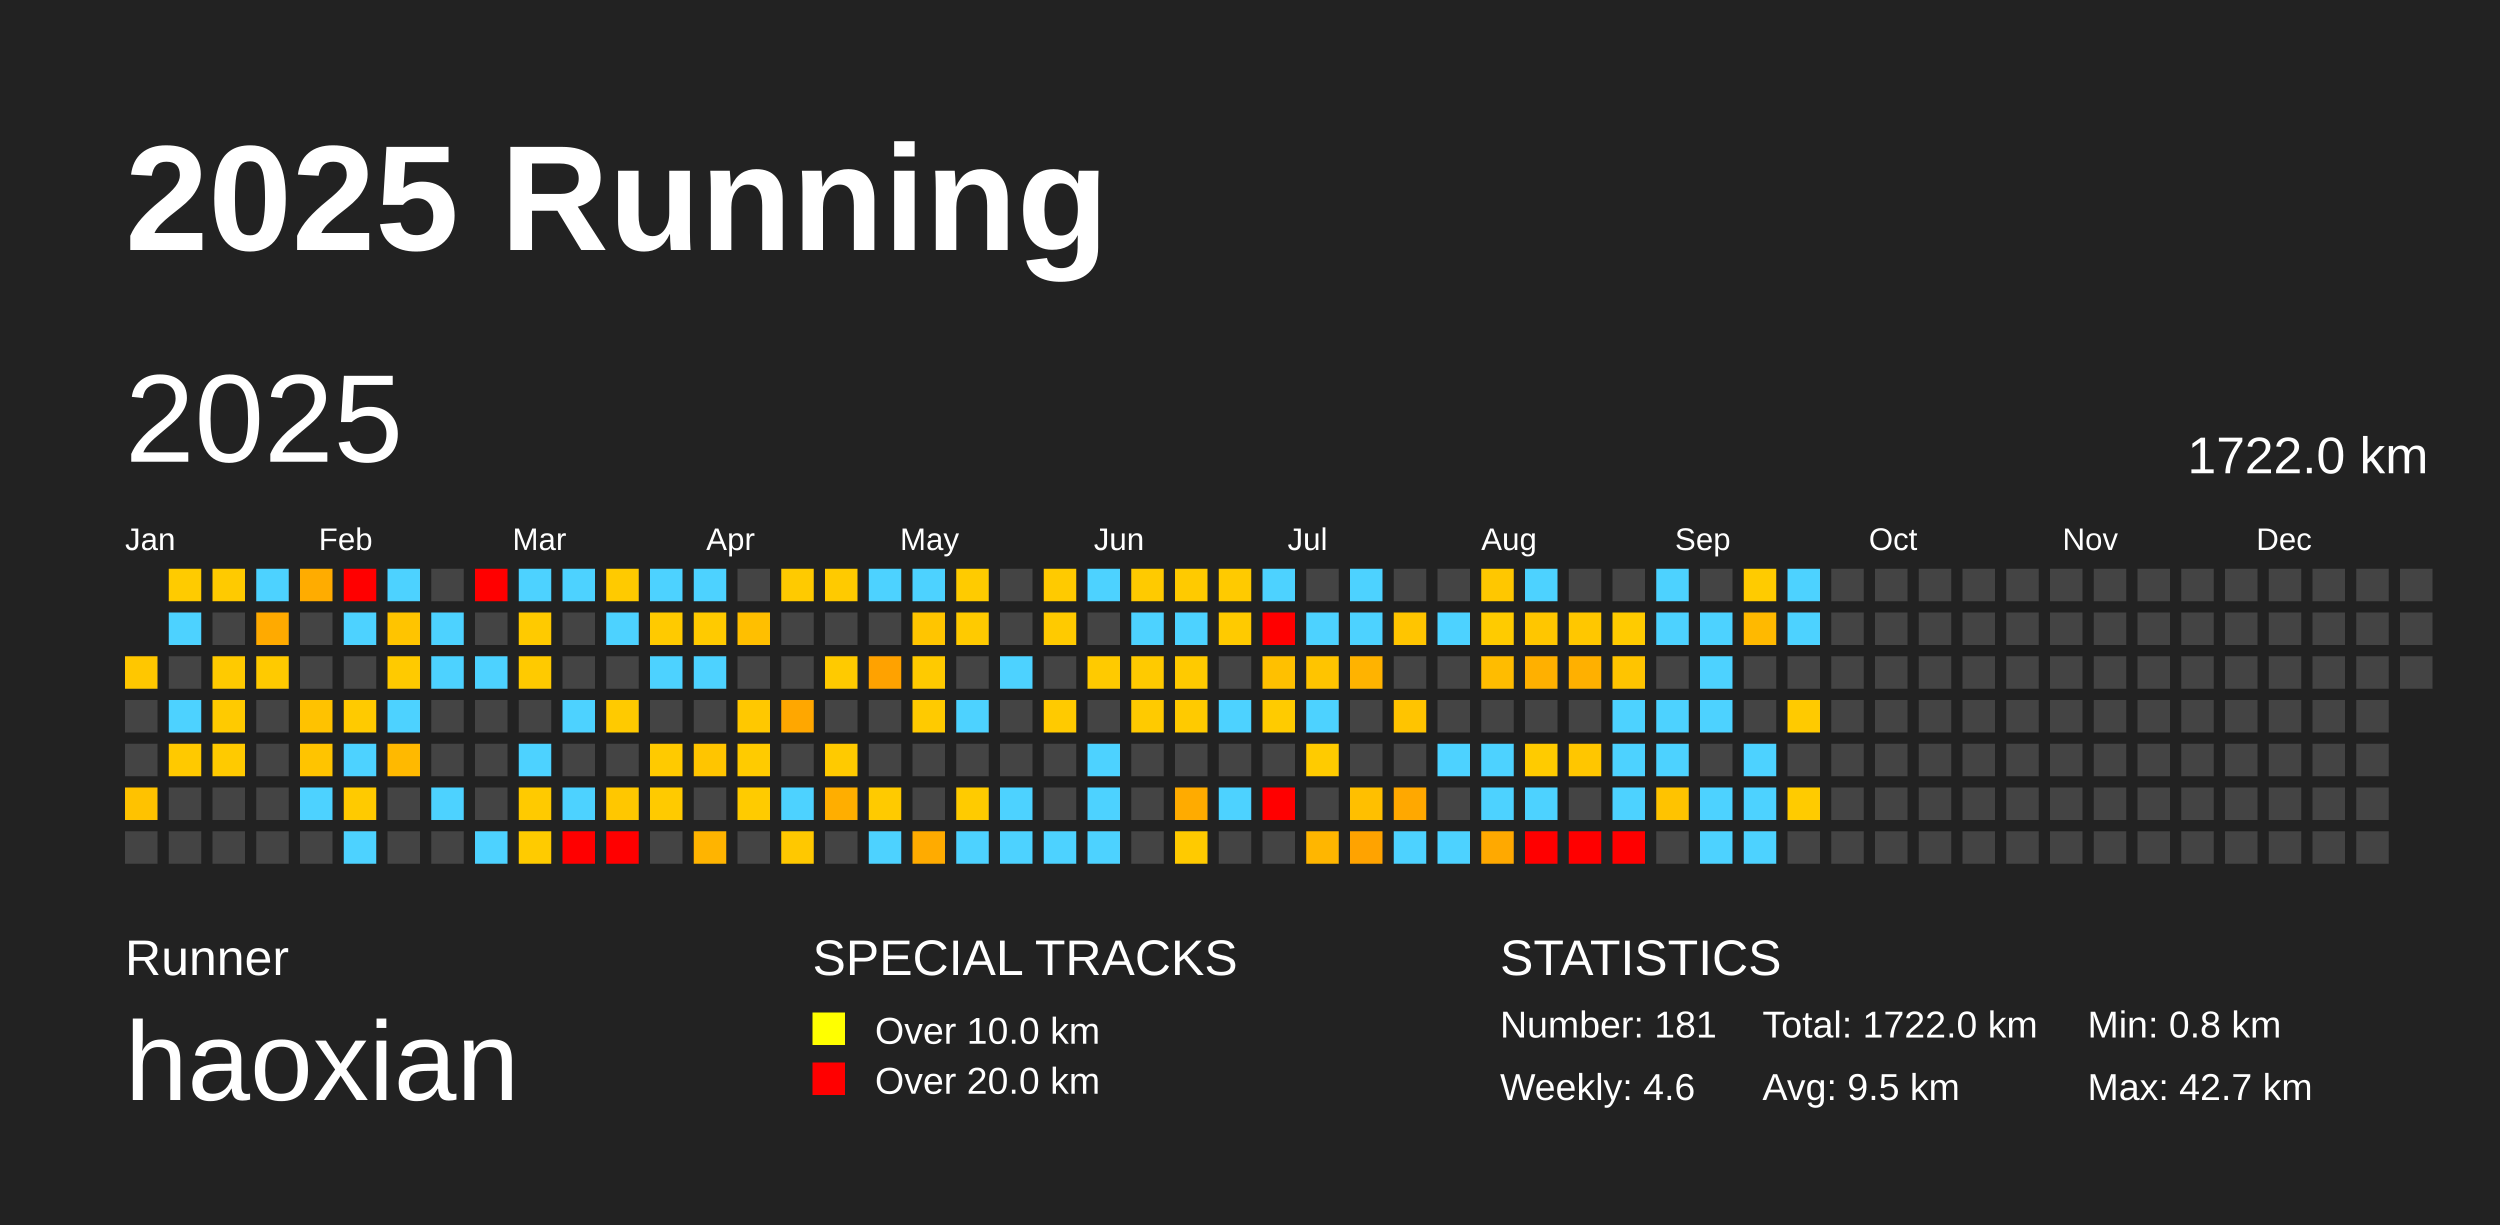
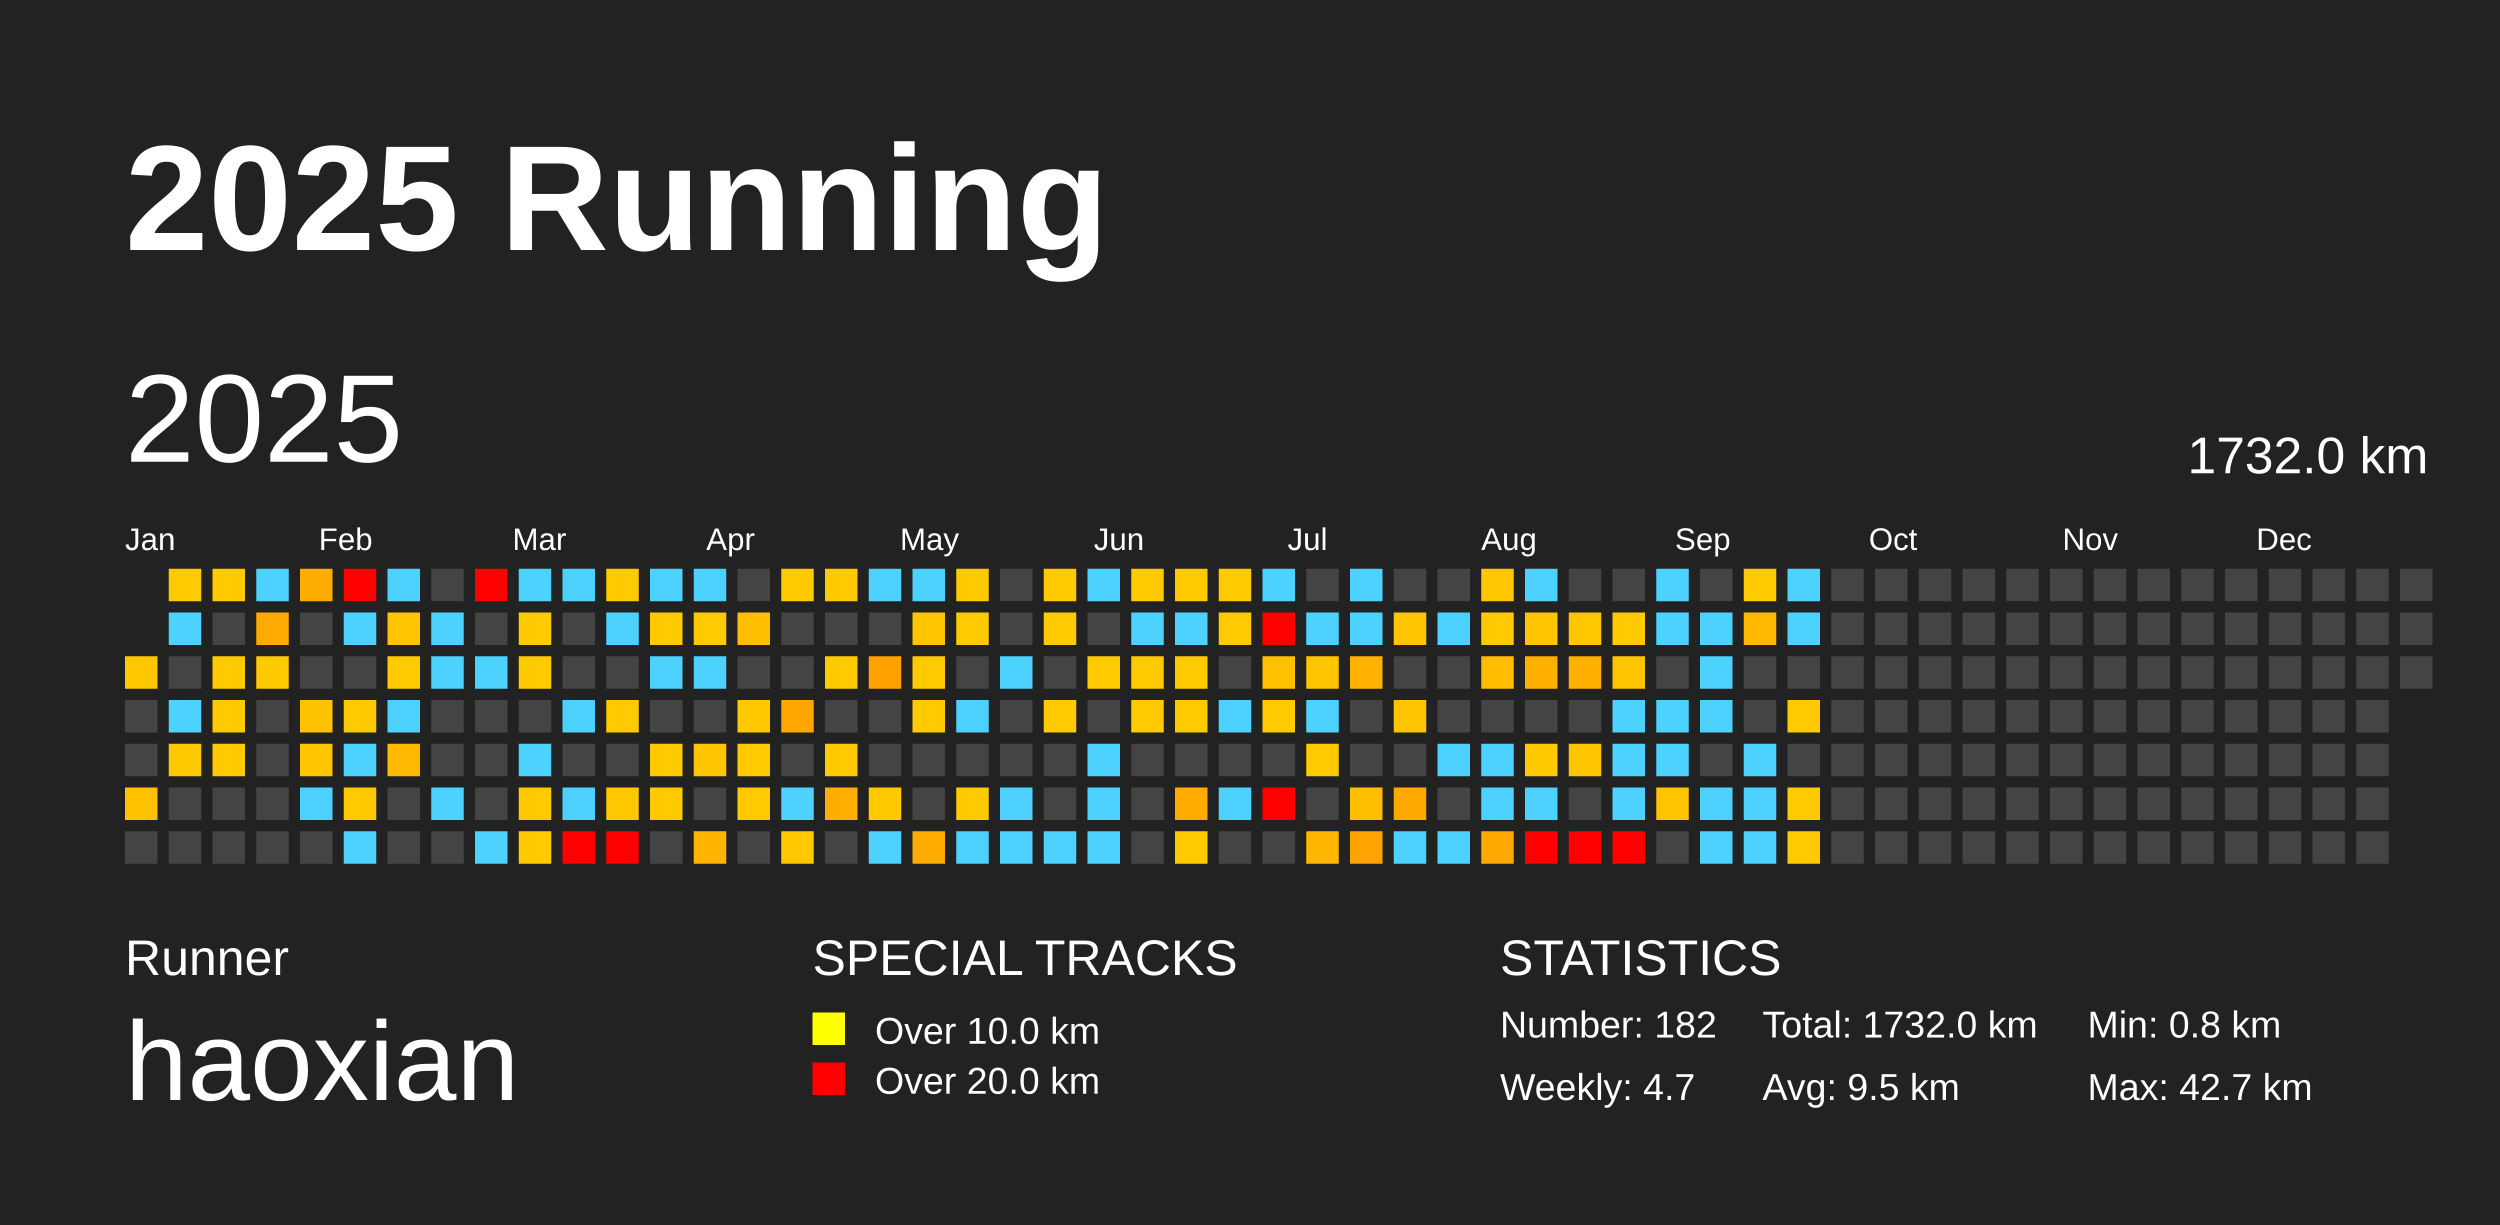
<svg xmlns="http://www.w3.org/2000/svg" baseProfile="full" height="98mm" version="1.1" viewBox="0,0,200,98" width="200mm">
  <defs />
  <rect fill="#222222" height="98" width="200" x="0" y="0" />
  <text fill="#FFFFFF" style="font-size:12px; font-family:Arial; font-weight:bold;" x="10" y="20">2025 Running</text>
  <text fill="#FFFFFF" style="font-size:4px; font-family:Arial" x="10" y="78">Runner</text>
  <text fill="#FFFFFF" style="font-size:9px; font-family:Arial" x="10" y="88">haoxian</text>
  <text fill="#FFFFFF" style="font-size:4px; font-family:Arial" x="65" y="78">SPECIAL TRACKS</text>
  <rect fill="yellow" height="2.6" width="2.6" x="65" y="81" />
  <text fill="#FFFFFF" style="font-size:3px; font-family:Arial" x="70" y="83.5">Over 10.0 km</text>
  <rect fill="red" height="2.6" width="2.6" x="65" y="85" />
  <text fill="#FFFFFF" style="font-size:3px; font-family:Arial" x="70" y="87.5">Over 20.0 km</text>
  <text fill="#FFFFFF" style="font-size:4px; font-family:Arial" x="120" y="78">STATISTICS</text>
-   <text fill="#FFFFFF" style="font-size:3px; font-family:Arial" x="120" y="83">Number: 181</text>
-   <text fill="#FFFFFF" style="font-size:3px; font-family:Arial" x="120" y="88">Weekly: 4.6</text>
-   <text fill="#FFFFFF" style="font-size:3px; font-family:Arial" x="141" y="83">Total: 1722.0 km</text>
+   <text fill="#FFFFFF" style="font-size:3px; font-family:Arial" x="120" y="83">Number: 182</text>
+   <text fill="#FFFFFF" style="font-size:3px; font-family:Arial" x="120" y="88">Weekly: 4.7</text>
+   <text fill="#FFFFFF" style="font-size:3px; font-family:Arial" x="141" y="83">Total: 1732.0 km</text>
  <text fill="#FFFFFF" style="font-size:3px; font-family:Arial" x="141" y="88">Avg: 9.5 km</text>
  <text fill="#FFFFFF" style="font-size:3px; font-family:Arial" x="167" y="83">Min: 0.8 km</text>
  <text fill="#FFFFFF" style="font-size:3px; font-family:Arial" x="167" y="88">Max: 42.7 km</text>
  <text dominant-baseline="hanging" fill="#FFFFFF" style="font-size:10.0px; font-family:Arial;" x="10" y="30">2025</text>
-   <text dominant-baseline="hanging" fill="#FFFFFF" style="font-size:4.125px; font-family:Arial;" x="175" y="35">1722.0 km</text>
+   <text dominant-baseline="hanging" fill="#FFFFFF" style="font-size:4.125px; font-family:Arial;" x="175" y="35">1732.0 km</text>
  <text fill="#FFFFFF" style="font-size:2.5px; font-family:Arial" x="10.0" y="44">Jan</text>
  <text fill="#FFFFFF" style="font-size:2.5px; font-family:Arial" x="25.5" y="44">Feb</text>
  <text fill="#FFFFFF" style="font-size:2.5px; font-family:Arial" x="41.0" y="44">Mar</text>
  <text fill="#FFFFFF" style="font-size:2.5px; font-family:Arial" x="56.5" y="44">Apr</text>
  <text fill="#FFFFFF" style="font-size:2.5px; font-family:Arial" x="72.0" y="44">May</text>
  <text fill="#FFFFFF" style="font-size:2.5px; font-family:Arial" x="87.5" y="44">Jun</text>
  <text fill="#FFFFFF" style="font-size:2.5px; font-family:Arial" x="103.0" y="44">Jul</text>
  <text fill="#FFFFFF" style="font-size:2.5px; font-family:Arial" x="118.5" y="44">Aug</text>
  <text fill="#FFFFFF" style="font-size:2.5px; font-family:Arial" x="134.0" y="44">Sep</text>
  <text fill="#FFFFFF" style="font-size:2.5px; font-family:Arial" x="149.5" y="44">Oct</text>
  <text fill="#FFFFFF" style="font-size:2.5px; font-family:Arial" x="165.0" y="44">Nov</text>
  <text fill="#FFFFFF" style="font-size:2.5px; font-family:Arial" x="180.5" y="44">Dec</text>
  <rect fill="#ffc700" height="2.6" width="2.6" x="10.0" y="52.5" />
  <rect fill="#444444" height="2.6" width="2.6" x="10.0" y="56.0" />
  <rect fill="#444444" height="2.6" width="2.6" x="10.0" y="59.5" />
  <rect fill="#ffc200" height="2.6" width="2.6" x="10.0" y="63.0" />
  <rect fill="#444444" height="2.6" width="2.6" x="10.0" y="66.5" />
  <rect fill="#ffcb00" height="2.6" width="2.6" x="13.5" y="45.5" />
  <rect fill="#4dd2ff" height="2.6" width="2.6" x="13.5" y="49.0" />
  <rect fill="#444444" height="2.6" width="2.6" x="13.5" y="52.5" />
  <rect fill="#4dd2ff" height="2.6" width="2.6" x="13.5" y="56.0" />
  <rect fill="#ffc900" height="2.6" width="2.6" x="13.5" y="59.5" />
  <rect fill="#444444" height="2.6" width="2.6" x="13.5" y="63.0" />
  <rect fill="#444444" height="2.6" width="2.6" x="13.5" y="66.5" />
  <rect fill="#ffca00" height="2.6" width="2.6" x="17.0" y="45.5" />
  <rect fill="#444444" height="2.6" width="2.6" x="17.0" y="49.0" />
  <rect fill="#ffca00" height="2.6" width="2.6" x="17.0" y="52.5" />
  <rect fill="#ffca00" height="2.6" width="2.6" x="17.0" y="56.0" />
  <rect fill="#ffca00" height="2.6" width="2.6" x="17.0" y="59.5" />
  <rect fill="#444444" height="2.6" width="2.6" x="17.0" y="63.0" />
  <rect fill="#444444" height="2.6" width="2.6" x="17.0" y="66.5" />
  <rect fill="#4dd2ff" height="2.6" width="2.6" x="20.5" y="45.5" />
  <rect fill="#ffaa00" height="2.6" width="2.6" x="20.5" y="49.0" />
  <rect fill="#ffca00" height="2.6" width="2.6" x="20.5" y="52.5" />
  <rect fill="#444444" height="2.6" width="2.6" x="20.5" y="56.0" />
  <rect fill="#444444" height="2.6" width="2.6" x="20.5" y="59.5" />
  <rect fill="#444444" height="2.6" width="2.6" x="20.5" y="63.0" />
  <rect fill="#444444" height="2.6" width="2.6" x="20.5" y="66.5" />
  <rect fill="#ffac00" height="2.6" width="2.6" x="24.0" y="45.5" />
  <rect fill="#444444" height="2.6" width="2.6" x="24.0" y="49.0" />
  <rect fill="#444444" height="2.6" width="2.6" x="24.0" y="52.5" />
  <rect fill="#ffc200" height="2.6" width="2.6" x="24.0" y="56.0" />
  <rect fill="#ffc400" height="2.6" width="2.6" x="24.0" y="59.5" />
  <rect fill="#4dd2ff" height="2.6" width="2.6" x="24.0" y="63.0" />
  <rect fill="#444444" height="2.6" width="2.6" x="24.0" y="66.5" />
  <rect fill="red" height="2.6" width="2.6" x="27.5" y="45.5" />
  <rect fill="#4dd2ff" height="2.6" width="2.6" x="27.5" y="49.0" />
  <rect fill="#444444" height="2.6" width="2.6" x="27.5" y="52.5" />
  <rect fill="#ffca00" height="2.6" width="2.6" x="27.5" y="56.0" />
  <rect fill="#4dd2ff" height="2.6" width="2.6" x="27.5" y="59.5" />
  <rect fill="#ffca00" height="2.6" width="2.6" x="27.5" y="63.0" />
  <rect fill="#4dd2ff" height="2.6" width="2.6" x="27.5" y="66.5" />
  <rect fill="#4dd2ff" height="2.6" width="2.6" x="31.0" y="45.5" />
  <rect fill="#ffc400" height="2.6" width="2.6" x="31.0" y="49.0" />
  <rect fill="#ffca00" height="2.6" width="2.6" x="31.0" y="52.5" />
  <rect fill="#4dd2ff" height="2.6" width="2.6" x="31.0" y="56.0" />
  <rect fill="#ffb900" height="2.6" width="2.6" x="31.0" y="59.5" />
  <rect fill="#444444" height="2.6" width="2.6" x="31.0" y="63.0" />
  <rect fill="#444444" height="2.6" width="2.6" x="31.0" y="66.5" />
  <rect fill="#444444" height="2.6" width="2.6" x="34.5" y="45.5" />
  <rect fill="#4dd2ff" height="2.6" width="2.6" x="34.5" y="49.0" />
  <rect fill="#4dd2ff" height="2.6" width="2.6" x="34.5" y="52.5" />
  <rect fill="#444444" height="2.6" width="2.6" x="34.5" y="56.0" />
  <rect fill="#444444" height="2.6" width="2.6" x="34.5" y="59.5" />
  <rect fill="#4dd2ff" height="2.6" width="2.6" x="34.5" y="63.0" />
  <rect fill="#444444" height="2.6" width="2.6" x="34.5" y="66.5" />
  <rect fill="red" height="2.6" width="2.6" x="38.0" y="45.5" />
  <rect fill="#444444" height="2.6" width="2.6" x="38.0" y="49.0" />
  <rect fill="#4dd2ff" height="2.6" width="2.6" x="38.0" y="52.5" />
  <rect fill="#444444" height="2.6" width="2.6" x="38.0" y="56.0" />
  <rect fill="#444444" height="2.6" width="2.6" x="38.0" y="59.5" />
  <rect fill="#444444" height="2.6" width="2.6" x="38.0" y="63.0" />
  <rect fill="#4dd2ff" height="2.6" width="2.6" x="38.0" y="66.5" />
  <rect fill="#4dd2ff" height="2.6" width="2.6" x="41.5" y="45.5" />
  <rect fill="#ffca00" height="2.6" width="2.6" x="41.5" y="49.0" />
  <rect fill="#ffca00" height="2.6" width="2.6" x="41.5" y="52.5" />
  <rect fill="#444444" height="2.6" width="2.6" x="41.5" y="56.0" />
  <rect fill="#4dd2ff" height="2.6" width="2.6" x="41.5" y="59.5" />
  <rect fill="#ffca00" height="2.6" width="2.6" x="41.5" y="63.0" />
  <rect fill="#ffcb00" height="2.6" width="2.6" x="41.5" y="66.5" />
  <rect fill="#4dd2ff" height="2.6" width="2.6" x="45.0" y="45.5" />
  <rect fill="#444444" height="2.6" width="2.6" x="45.0" y="49.0" />
  <rect fill="#444444" height="2.6" width="2.6" x="45.0" y="52.5" />
  <rect fill="#4dd2ff" height="2.6" width="2.6" x="45.0" y="56.0" />
  <rect fill="#444444" height="2.6" width="2.6" x="45.0" y="59.5" />
  <rect fill="#4dd2ff" height="2.6" width="2.6" x="45.0" y="63.0" />
  <rect fill="red" height="2.6" width="2.6" x="45.0" y="66.5" />
  <rect fill="#ffca00" height="2.6" width="2.6" x="48.5" y="45.5" />
  <rect fill="#4dd2ff" height="2.6" width="2.6" x="48.5" y="49.0" />
  <rect fill="#444444" height="2.6" width="2.6" x="48.5" y="52.5" />
  <rect fill="#ffca00" height="2.6" width="2.6" x="48.5" y="56.0" />
  <rect fill="#444444" height="2.6" width="2.6" x="48.5" y="59.5" />
  <rect fill="#ffc700" height="2.6" width="2.6" x="48.5" y="63.0" />
  <rect fill="red" height="2.6" width="2.6" x="48.5" y="66.5" />
  <rect fill="#4dd2ff" height="2.6" width="2.6" x="52.0" y="45.5" />
  <rect fill="#ffca00" height="2.6" width="2.6" x="52.0" y="49.0" />
  <rect fill="#4dd2ff" height="2.6" width="2.6" x="52.0" y="52.5" />
  <rect fill="#444444" height="2.6" width="2.6" x="52.0" y="56.0" />
  <rect fill="#ffca00" height="2.6" width="2.6" x="52.0" y="59.5" />
  <rect fill="#ffca00" height="2.6" width="2.6" x="52.0" y="63.0" />
  <rect fill="#444444" height="2.6" width="2.6" x="52.0" y="66.5" />
  <rect fill="#4dd2ff" height="2.6" width="2.6" x="55.5" y="45.5" />
  <rect fill="#ffca00" height="2.6" width="2.6" x="55.5" y="49.0" />
  <rect fill="#4dd2ff" height="2.6" width="2.6" x="55.5" y="52.5" />
  <rect fill="#444444" height="2.6" width="2.6" x="55.5" y="56.0" />
  <rect fill="#ffc500" height="2.6" width="2.6" x="55.5" y="59.5" />
  <rect fill="#444444" height="2.6" width="2.6" x="55.5" y="63.0" />
  <rect fill="#ffb400" height="2.6" width="2.6" x="55.5" y="66.5" />
  <rect fill="#444444" height="2.6" width="2.6" x="59.0" y="45.5" />
  <rect fill="#ffbf00" height="2.6" width="2.6" x="59.0" y="49.0" />
  <rect fill="#444444" height="2.6" width="2.6" x="59.0" y="52.5" />
  <rect fill="#ffc800" height="2.6" width="2.6" x="59.0" y="56.0" />
  <rect fill="#ffcb00" height="2.6" width="2.6" x="59.0" y="59.5" />
  <rect fill="#ffcb00" height="2.6" width="2.6" x="59.0" y="63.0" />
  <rect fill="#444444" height="2.6" width="2.6" x="59.0" y="66.5" />
  <rect fill="#ffca00" height="2.6" width="2.6" x="62.5" y="45.5" />
  <rect fill="#444444" height="2.6" width="2.6" x="62.5" y="49.0" />
  <rect fill="#444444" height="2.6" width="2.6" x="62.5" y="52.5" />
  <rect fill="#ffa700" height="2.6" width="2.6" x="62.5" y="56.0" />
  <rect fill="#444444" height="2.6" width="2.6" x="62.5" y="59.5" />
  <rect fill="#4dd2ff" height="2.6" width="2.6" x="62.5" y="63.0" />
  <rect fill="#ffc800" height="2.6" width="2.6" x="62.5" y="66.5" />
  <rect fill="#ffca00" height="2.6" width="2.6" x="66.0" y="45.5" />
  <rect fill="#444444" height="2.6" width="2.6" x="66.0" y="49.0" />
  <rect fill="#ffca00" height="2.6" width="2.6" x="66.0" y="52.5" />
  <rect fill="#444444" height="2.6" width="2.6" x="66.0" y="56.0" />
  <rect fill="#ffca00" height="2.6" width="2.6" x="66.0" y="59.5" />
  <rect fill="#ffae00" height="2.6" width="2.6" x="66.0" y="63.0" />
  <rect fill="#444444" height="2.6" width="2.6" x="66.0" y="66.5" />
  <rect fill="#4dd2ff" height="2.6" width="2.6" x="69.5" y="45.5" />
  <rect fill="#444444" height="2.6" width="2.6" x="69.5" y="49.0" />
  <rect fill="#ffa200" height="2.6" width="2.6" x="69.5" y="52.5" />
  <rect fill="#444444" height="2.6" width="2.6" x="69.5" y="56.0" />
  <rect fill="#444444" height="2.6" width="2.6" x="69.5" y="59.5" />
  <rect fill="#ffca00" height="2.6" width="2.6" x="69.5" y="63.0" />
  <rect fill="#4dd2ff" height="2.6" width="2.6" x="69.5" y="66.5" />
  <rect fill="#4dd2ff" height="2.6" width="2.6" x="73.0" y="45.5" />
  <rect fill="#ffc500" height="2.6" width="2.6" x="73.0" y="49.0" />
  <rect fill="#ffca00" height="2.6" width="2.6" x="73.0" y="52.5" />
  <rect fill="#ffca00" height="2.6" width="2.6" x="73.0" y="56.0" />
  <rect fill="#444444" height="2.6" width="2.6" x="73.0" y="59.5" />
  <rect fill="#444444" height="2.6" width="2.6" x="73.0" y="63.0" />
  <rect fill="#ffab00" height="2.6" width="2.6" x="73.0" y="66.5" />
  <rect fill="#ffcb00" height="2.6" width="2.6" x="76.5" y="45.5" />
  <rect fill="#ffca00" height="2.6" width="2.6" x="76.5" y="49.0" />
  <rect fill="#444444" height="2.6" width="2.6" x="76.5" y="52.5" />
  <rect fill="#4dd2ff" height="2.6" width="2.6" x="76.5" y="56.0" />
  <rect fill="#444444" height="2.6" width="2.6" x="76.5" y="59.5" />
  <rect fill="#ffcb00" height="2.6" width="2.6" x="76.5" y="63.0" />
  <rect fill="#4dd2ff" height="2.6" width="2.6" x="76.5" y="66.5" />
  <rect fill="#444444" height="2.6" width="2.6" x="80.0" y="45.5" />
  <rect fill="#444444" height="2.6" width="2.6" x="80.0" y="49.0" />
  <rect fill="#4dd2ff" height="2.6" width="2.6" x="80.0" y="52.5" />
  <rect fill="#444444" height="2.6" width="2.6" x="80.0" y="56.0" />
  <rect fill="#444444" height="2.6" width="2.6" x="80.0" y="59.5" />
  <rect fill="#4dd2ff" height="2.6" width="2.6" x="80.0" y="63.0" />
  <rect fill="#4dd2ff" height="2.6" width="2.6" x="80.0" y="66.5" />
  <rect fill="#ffca00" height="2.6" width="2.6" x="83.5" y="45.5" />
  <rect fill="#ffca00" height="2.6" width="2.6" x="83.5" y="49.0" />
  <rect fill="#444444" height="2.6" width="2.6" x="83.5" y="52.5" />
  <rect fill="#ffca00" height="2.6" width="2.6" x="83.5" y="56.0" />
  <rect fill="#444444" height="2.6" width="2.6" x="83.5" y="59.5" />
  <rect fill="#444444" height="2.6" width="2.6" x="83.5" y="63.0" />
  <rect fill="#4dd2ff" height="2.6" width="2.6" x="83.5" y="66.5" />
  <rect fill="#4dd2ff" height="2.6" width="2.6" x="87.0" y="45.5" />
  <rect fill="#444444" height="2.6" width="2.6" x="87.0" y="49.0" />
  <rect fill="#ffca00" height="2.6" width="2.6" x="87.0" y="52.5" />
  <rect fill="#444444" height="2.6" width="2.6" x="87.0" y="56.0" />
  <rect fill="#4dd2ff" height="2.6" width="2.6" x="87.0" y="59.5" />
  <rect fill="#4dd2ff" height="2.6" width="2.6" x="87.0" y="63.0" />
  <rect fill="#4dd2ff" height="2.6" width="2.6" x="87.0" y="66.5" />
  <rect fill="#ffca00" height="2.6" width="2.6" x="90.5" y="45.5" />
  <rect fill="#4dd2ff" height="2.6" width="2.6" x="90.5" y="49.0" />
  <rect fill="#ffca00" height="2.6" width="2.6" x="90.5" y="52.5" />
  <rect fill="#ffca00" height="2.6" width="2.6" x="90.5" y="56.0" />
  <rect fill="#444444" height="2.6" width="2.6" x="90.5" y="59.5" />
  <rect fill="#444444" height="2.6" width="2.6" x="90.5" y="63.0" />
  <rect fill="#444444" height="2.6" width="2.6" x="90.5" y="66.5" />
  <rect fill="#ffca00" height="2.6" width="2.6" x="94.0" y="45.5" />
  <rect fill="#4dd2ff" height="2.6" width="2.6" x="94.0" y="49.0" />
  <rect fill="#ffca00" height="2.6" width="2.6" x="94.0" y="52.5" />
  <rect fill="#ffca00" height="2.6" width="2.6" x="94.0" y="56.0" />
  <rect fill="#444444" height="2.6" width="2.6" x="94.0" y="59.5" />
  <rect fill="#ffab00" height="2.6" width="2.6" x="94.0" y="63.0" />
  <rect fill="#ffca00" height="2.6" width="2.6" x="94.0" y="66.5" />
  <rect fill="#ffca00" height="2.6" width="2.6" x="97.5" y="45.5" />
  <rect fill="#ffca00" height="2.6" width="2.6" x="97.5" y="49.0" />
  <rect fill="#444444" height="2.6" width="2.6" x="97.5" y="52.5" />
  <rect fill="#4dd2ff" height="2.6" width="2.6" x="97.5" y="56.0" />
  <rect fill="#444444" height="2.6" width="2.6" x="97.5" y="59.5" />
  <rect fill="#4dd2ff" height="2.6" width="2.6" x="97.5" y="63.0" />
  <rect fill="#444444" height="2.6" width="2.6" x="97.5" y="66.5" />
  <rect fill="#4dd2ff" height="2.6" width="2.6" x="101.0" y="45.5" />
  <rect fill="red" height="2.6" width="2.6" x="101.0" y="49.0" />
  <rect fill="#ffc000" height="2.6" width="2.6" x="101.0" y="52.5" />
  <rect fill="#ffcb00" height="2.6" width="2.6" x="101.0" y="56.0" />
  <rect fill="#444444" height="2.6" width="2.6" x="101.0" y="59.5" />
  <rect fill="red" height="2.6" width="2.6" x="101.0" y="63.0" />
  <rect fill="#444444" height="2.6" width="2.6" x="101.0" y="66.5" />
  <rect fill="#444444" height="2.6" width="2.6" x="104.5" y="45.5" />
  <rect fill="#4dd2ff" height="2.6" width="2.6" x="104.5" y="49.0" />
  <rect fill="#ffc400" height="2.6" width="2.6" x="104.5" y="52.5" />
  <rect fill="#4dd2ff" height="2.6" width="2.6" x="104.5" y="56.0" />
  <rect fill="#ffcb00" height="2.6" width="2.6" x="104.5" y="59.5" />
  <rect fill="#444444" height="2.6" width="2.6" x="104.5" y="63.0" />
  <rect fill="#ffb600" height="2.6" width="2.6" x="104.5" y="66.5" />
  <rect fill="#4dd2ff" height="2.6" width="2.6" x="108.0" y="45.5" />
  <rect fill="#4dd2ff" height="2.6" width="2.6" x="108.0" y="49.0" />
  <rect fill="#ffb300" height="2.6" width="2.6" x="108.0" y="52.5" />
  <rect fill="#444444" height="2.6" width="2.6" x="108.0" y="56.0" />
  <rect fill="#444444" height="2.6" width="2.6" x="108.0" y="59.5" />
  <rect fill="#ffbf00" height="2.6" width="2.6" x="108.0" y="63.0" />
  <rect fill="#ffa300" height="2.6" width="2.6" x="108.0" y="66.5" />
  <rect fill="#444444" height="2.6" width="2.6" x="111.5" y="45.5" />
  <rect fill="#ffc500" height="2.6" width="2.6" x="111.5" y="49.0" />
  <rect fill="#444444" height="2.6" width="2.6" x="111.5" y="52.5" />
  <rect fill="#ffc400" height="2.6" width="2.6" x="111.5" y="56.0" />
  <rect fill="#444444" height="2.6" width="2.6" x="111.5" y="59.5" />
  <rect fill="#ffa800" height="2.6" width="2.6" x="111.5" y="63.0" />
  <rect fill="#4dd2ff" height="2.6" width="2.6" x="111.5" y="66.5" />
  <rect fill="#444444" height="2.6" width="2.6" x="115.0" y="45.5" />
  <rect fill="#4dd2ff" height="2.6" width="2.6" x="115.0" y="49.0" />
  <rect fill="#444444" height="2.6" width="2.6" x="115.0" y="52.5" />
  <rect fill="#444444" height="2.6" width="2.6" x="115.0" y="56.0" />
  <rect fill="#4dd2ff" height="2.6" width="2.6" x="115.0" y="59.5" />
  <rect fill="#444444" height="2.6" width="2.6" x="115.0" y="63.0" />
  <rect fill="#4dd2ff" height="2.6" width="2.6" x="115.0" y="66.5" />
  <rect fill="#ffc700" height="2.6" width="2.6" x="118.5" y="45.5" />
  <rect fill="#ffcb00" height="2.6" width="2.6" x="118.5" y="49.0" />
  <rect fill="#ffbc00" height="2.6" width="2.6" x="118.5" y="52.5" />
  <rect fill="#444444" height="2.6" width="2.6" x="118.5" y="56.0" />
  <rect fill="#4dd2ff" height="2.6" width="2.6" x="118.5" y="59.5" />
  <rect fill="#4dd2ff" height="2.6" width="2.6" x="118.5" y="63.0" />
  <rect fill="#ffa900" height="2.6" width="2.6" x="118.5" y="66.5" />
  <rect fill="#4dd2ff" height="2.6" width="2.6" x="122.0" y="45.5" />
  <rect fill="#ffc600" height="2.6" width="2.6" x="122.0" y="49.0" />
  <rect fill="#ffb000" height="2.6" width="2.6" x="122.0" y="52.5" />
  <rect fill="#444444" height="2.6" width="2.6" x="122.0" y="56.0" />
  <rect fill="#ffcb00" height="2.6" width="2.6" x="122.0" y="59.5" />
  <rect fill="#4dd2ff" height="2.6" width="2.6" x="122.0" y="63.0" />
  <rect fill="red" height="2.6" width="2.6" x="122.0" y="66.5" />
  <rect fill="#444444" height="2.6" width="2.6" x="125.5" y="45.5" />
  <rect fill="#ffc700" height="2.6" width="2.6" x="125.5" y="49.0" />
  <rect fill="#ffb000" height="2.6" width="2.6" x="125.5" y="52.5" />
  <rect fill="#444444" height="2.6" width="2.6" x="125.5" y="56.0" />
  <rect fill="#ffc600" height="2.6" width="2.6" x="125.5" y="59.5" />
  <rect fill="#444444" height="2.6" width="2.6" x="125.5" y="63.0" />
  <rect fill="red" height="2.6" width="2.6" x="125.5" y="66.5" />
  <rect fill="#444444" height="2.6" width="2.6" x="129.0" y="45.5" />
  <rect fill="#ffcb00" height="2.6" width="2.6" x="129.0" y="49.0" />
  <rect fill="#ffc400" height="2.6" width="2.6" x="129.0" y="52.5" />
  <rect fill="#4dd2ff" height="2.6" width="2.6" x="129.0" y="56.0" />
  <rect fill="#4dd2ff" height="2.6" width="2.6" x="129.0" y="59.5" />
  <rect fill="#4dd2ff" height="2.6" width="2.6" x="129.0" y="63.0" />
  <rect fill="red" height="2.6" width="2.6" x="129.0" y="66.5" />
  <rect fill="#4dd2ff" height="2.6" width="2.6" x="132.5" y="45.5" />
  <rect fill="#4dd2ff" height="2.6" width="2.6" x="132.5" y="49.0" />
  <rect fill="#444444" height="2.6" width="2.6" x="132.5" y="52.5" />
  <rect fill="#4dd2ff" height="2.6" width="2.6" x="132.5" y="56.0" />
  <rect fill="#4dd2ff" height="2.6" width="2.6" x="132.5" y="59.5" />
  <rect fill="#ffc300" height="2.6" width="2.6" x="132.5" y="63.0" />
  <rect fill="#444444" height="2.6" width="2.6" x="132.5" y="66.5" />
  <rect fill="#444444" height="2.6" width="2.6" x="136.0" y="45.5" />
  <rect fill="#4dd2ff" height="2.6" width="2.6" x="136.0" y="49.0" />
  <rect fill="#4dd2ff" height="2.6" width="2.6" x="136.0" y="52.5" />
  <rect fill="#4dd2ff" height="2.6" width="2.6" x="136.0" y="56.0" />
  <rect fill="#444444" height="2.6" width="2.6" x="136.0" y="59.5" />
  <rect fill="#4dd2ff" height="2.6" width="2.6" x="136.0" y="63.0" />
  <rect fill="#4dd2ff" height="2.6" width="2.6" x="136.0" y="66.5" />
  <rect fill="#ffcb00" height="2.6" width="2.6" x="139.5" y="45.5" />
  <rect fill="#ffb900" height="2.6" width="2.6" x="139.5" y="49.0" />
  <rect fill="#444444" height="2.6" width="2.6" x="139.5" y="52.5" />
  <rect fill="#444444" height="2.6" width="2.6" x="139.5" y="56.0" />
  <rect fill="#4dd2ff" height="2.6" width="2.6" x="139.5" y="59.5" />
  <rect fill="#4dd2ff" height="2.6" width="2.6" x="139.5" y="63.0" />
  <rect fill="#4dd2ff" height="2.6" width="2.6" x="139.5" y="66.5" />
  <rect fill="#4dd2ff" height="2.6" width="2.6" x="143.0" y="45.5" />
  <rect fill="#4dd2ff" height="2.6" width="2.6" x="143.0" y="49.0" />
  <rect fill="#444444" height="2.6" width="2.6" x="143.0" y="52.5" />
  <rect fill="#ffca00" height="2.6" width="2.6" x="143.0" y="56.0" />
  <rect fill="#444444" height="2.6" width="2.6" x="143.0" y="59.5" />
  <rect fill="#ffcb00" height="2.6" width="2.6" x="143.0" y="63.0" />
-   <rect fill="#444444" height="2.6" width="2.6" x="143.0" y="66.5" />
+   <rect fill="#ffcb00" height="2.6" width="2.6" x="143.0" y="66.5" />
  <rect fill="#444444" height="2.6" width="2.6" x="146.5" y="45.5" />
  <rect fill="#444444" height="2.6" width="2.6" x="146.5" y="49.0" />
  <rect fill="#444444" height="2.6" width="2.6" x="146.5" y="52.5" />
  <rect fill="#444444" height="2.6" width="2.6" x="146.5" y="56.0" />
  <rect fill="#444444" height="2.6" width="2.6" x="146.5" y="59.5" />
  <rect fill="#444444" height="2.6" width="2.6" x="146.5" y="63.0" />
  <rect fill="#444444" height="2.6" width="2.6" x="146.5" y="66.5" />
  <rect fill="#444444" height="2.6" width="2.6" x="150.0" y="45.5" />
  <rect fill="#444444" height="2.6" width="2.6" x="150.0" y="49.0" />
  <rect fill="#444444" height="2.6" width="2.6" x="150.0" y="52.5" />
  <rect fill="#444444" height="2.6" width="2.6" x="150.0" y="56.0" />
  <rect fill="#444444" height="2.6" width="2.6" x="150.0" y="59.5" />
  <rect fill="#444444" height="2.6" width="2.6" x="150.0" y="63.0" />
  <rect fill="#444444" height="2.6" width="2.6" x="150.0" y="66.5" />
  <rect fill="#444444" height="2.6" width="2.6" x="153.5" y="45.5" />
  <rect fill="#444444" height="2.6" width="2.6" x="153.5" y="49.0" />
  <rect fill="#444444" height="2.6" width="2.6" x="153.5" y="52.5" />
  <rect fill="#444444" height="2.6" width="2.6" x="153.5" y="56.0" />
  <rect fill="#444444" height="2.6" width="2.6" x="153.5" y="59.5" />
  <rect fill="#444444" height="2.6" width="2.6" x="153.5" y="63.0" />
  <rect fill="#444444" height="2.6" width="2.6" x="153.5" y="66.5" />
  <rect fill="#444444" height="2.6" width="2.6" x="157.0" y="45.5" />
  <rect fill="#444444" height="2.6" width="2.6" x="157.0" y="49.0" />
  <rect fill="#444444" height="2.6" width="2.6" x="157.0" y="52.5" />
  <rect fill="#444444" height="2.6" width="2.6" x="157.0" y="56.0" />
  <rect fill="#444444" height="2.6" width="2.6" x="157.0" y="59.5" />
  <rect fill="#444444" height="2.6" width="2.6" x="157.0" y="63.0" />
  <rect fill="#444444" height="2.6" width="2.6" x="157.0" y="66.5" />
  <rect fill="#444444" height="2.6" width="2.6" x="160.5" y="45.5" />
  <rect fill="#444444" height="2.6" width="2.6" x="160.5" y="49.0" />
  <rect fill="#444444" height="2.6" width="2.6" x="160.5" y="52.5" />
  <rect fill="#444444" height="2.6" width="2.6" x="160.5" y="56.0" />
  <rect fill="#444444" height="2.6" width="2.6" x="160.5" y="59.5" />
  <rect fill="#444444" height="2.6" width="2.6" x="160.5" y="63.0" />
  <rect fill="#444444" height="2.6" width="2.6" x="160.5" y="66.5" />
  <rect fill="#444444" height="2.6" width="2.6" x="164.0" y="45.5" />
  <rect fill="#444444" height="2.6" width="2.6" x="164.0" y="49.0" />
  <rect fill="#444444" height="2.6" width="2.6" x="164.0" y="52.5" />
  <rect fill="#444444" height="2.6" width="2.6" x="164.0" y="56.0" />
  <rect fill="#444444" height="2.6" width="2.6" x="164.0" y="59.5" />
  <rect fill="#444444" height="2.6" width="2.6" x="164.0" y="63.0" />
  <rect fill="#444444" height="2.6" width="2.6" x="164.0" y="66.5" />
  <rect fill="#444444" height="2.6" width="2.6" x="167.5" y="45.5" />
  <rect fill="#444444" height="2.6" width="2.6" x="167.5" y="49.0" />
  <rect fill="#444444" height="2.6" width="2.6" x="167.5" y="52.5" />
  <rect fill="#444444" height="2.6" width="2.6" x="167.5" y="56.0" />
  <rect fill="#444444" height="2.6" width="2.6" x="167.5" y="59.5" />
  <rect fill="#444444" height="2.6" width="2.6" x="167.5" y="63.0" />
  <rect fill="#444444" height="2.6" width="2.6" x="167.5" y="66.5" />
  <rect fill="#444444" height="2.6" width="2.6" x="171.0" y="45.5" />
  <rect fill="#444444" height="2.6" width="2.6" x="171.0" y="49.0" />
  <rect fill="#444444" height="2.6" width="2.6" x="171.0" y="52.5" />
  <rect fill="#444444" height="2.6" width="2.6" x="171.0" y="56.0" />
  <rect fill="#444444" height="2.6" width="2.6" x="171.0" y="59.5" />
  <rect fill="#444444" height="2.6" width="2.6" x="171.0" y="63.0" />
  <rect fill="#444444" height="2.6" width="2.6" x="171.0" y="66.5" />
  <rect fill="#444444" height="2.6" width="2.6" x="174.5" y="45.5" />
  <rect fill="#444444" height="2.6" width="2.6" x="174.5" y="49.0" />
  <rect fill="#444444" height="2.6" width="2.6" x="174.5" y="52.5" />
  <rect fill="#444444" height="2.6" width="2.6" x="174.5" y="56.0" />
  <rect fill="#444444" height="2.6" width="2.6" x="174.5" y="59.5" />
  <rect fill="#444444" height="2.6" width="2.6" x="174.5" y="63.0" />
  <rect fill="#444444" height="2.6" width="2.6" x="174.5" y="66.5" />
  <rect fill="#444444" height="2.6" width="2.6" x="178.0" y="45.5" />
  <rect fill="#444444" height="2.6" width="2.6" x="178.0" y="49.0" />
  <rect fill="#444444" height="2.6" width="2.6" x="178.0" y="52.5" />
  <rect fill="#444444" height="2.6" width="2.6" x="178.0" y="56.0" />
  <rect fill="#444444" height="2.6" width="2.6" x="178.0" y="59.5" />
  <rect fill="#444444" height="2.6" width="2.6" x="178.0" y="63.0" />
  <rect fill="#444444" height="2.6" width="2.6" x="178.0" y="66.5" />
  <rect fill="#444444" height="2.6" width="2.6" x="181.5" y="45.5" />
  <rect fill="#444444" height="2.6" width="2.6" x="181.5" y="49.0" />
  <rect fill="#444444" height="2.6" width="2.6" x="181.5" y="52.5" />
  <rect fill="#444444" height="2.6" width="2.6" x="181.5" y="56.0" />
  <rect fill="#444444" height="2.6" width="2.6" x="181.5" y="59.5" />
  <rect fill="#444444" height="2.6" width="2.6" x="181.5" y="63.0" />
  <rect fill="#444444" height="2.6" width="2.6" x="181.5" y="66.5" />
  <rect fill="#444444" height="2.6" width="2.6" x="185.0" y="45.5" />
  <rect fill="#444444" height="2.6" width="2.6" x="185.0" y="49.0" />
  <rect fill="#444444" height="2.6" width="2.6" x="185.0" y="52.5" />
  <rect fill="#444444" height="2.6" width="2.6" x="185.0" y="56.0" />
  <rect fill="#444444" height="2.6" width="2.6" x="185.0" y="59.5" />
  <rect fill="#444444" height="2.6" width="2.6" x="185.0" y="63.0" />
  <rect fill="#444444" height="2.6" width="2.6" x="185.0" y="66.5" />
  <rect fill="#444444" height="2.6" width="2.6" x="188.5" y="45.5" />
  <rect fill="#444444" height="2.6" width="2.6" x="188.5" y="49.0" />
  <rect fill="#444444" height="2.6" width="2.6" x="188.5" y="52.5" />
  <rect fill="#444444" height="2.6" width="2.6" x="188.5" y="56.0" />
  <rect fill="#444444" height="2.6" width="2.6" x="188.5" y="59.5" />
  <rect fill="#444444" height="2.6" width="2.6" x="188.5" y="63.0" />
  <rect fill="#444444" height="2.6" width="2.6" x="188.5" y="66.5" />
  <rect fill="#444444" height="2.6" width="2.6" x="192.0" y="45.5" />
  <rect fill="#444444" height="2.6" width="2.6" x="192.0" y="49.0" />
  <rect fill="#444444" height="2.6" width="2.6" x="192.0" y="52.5" />
</svg>
